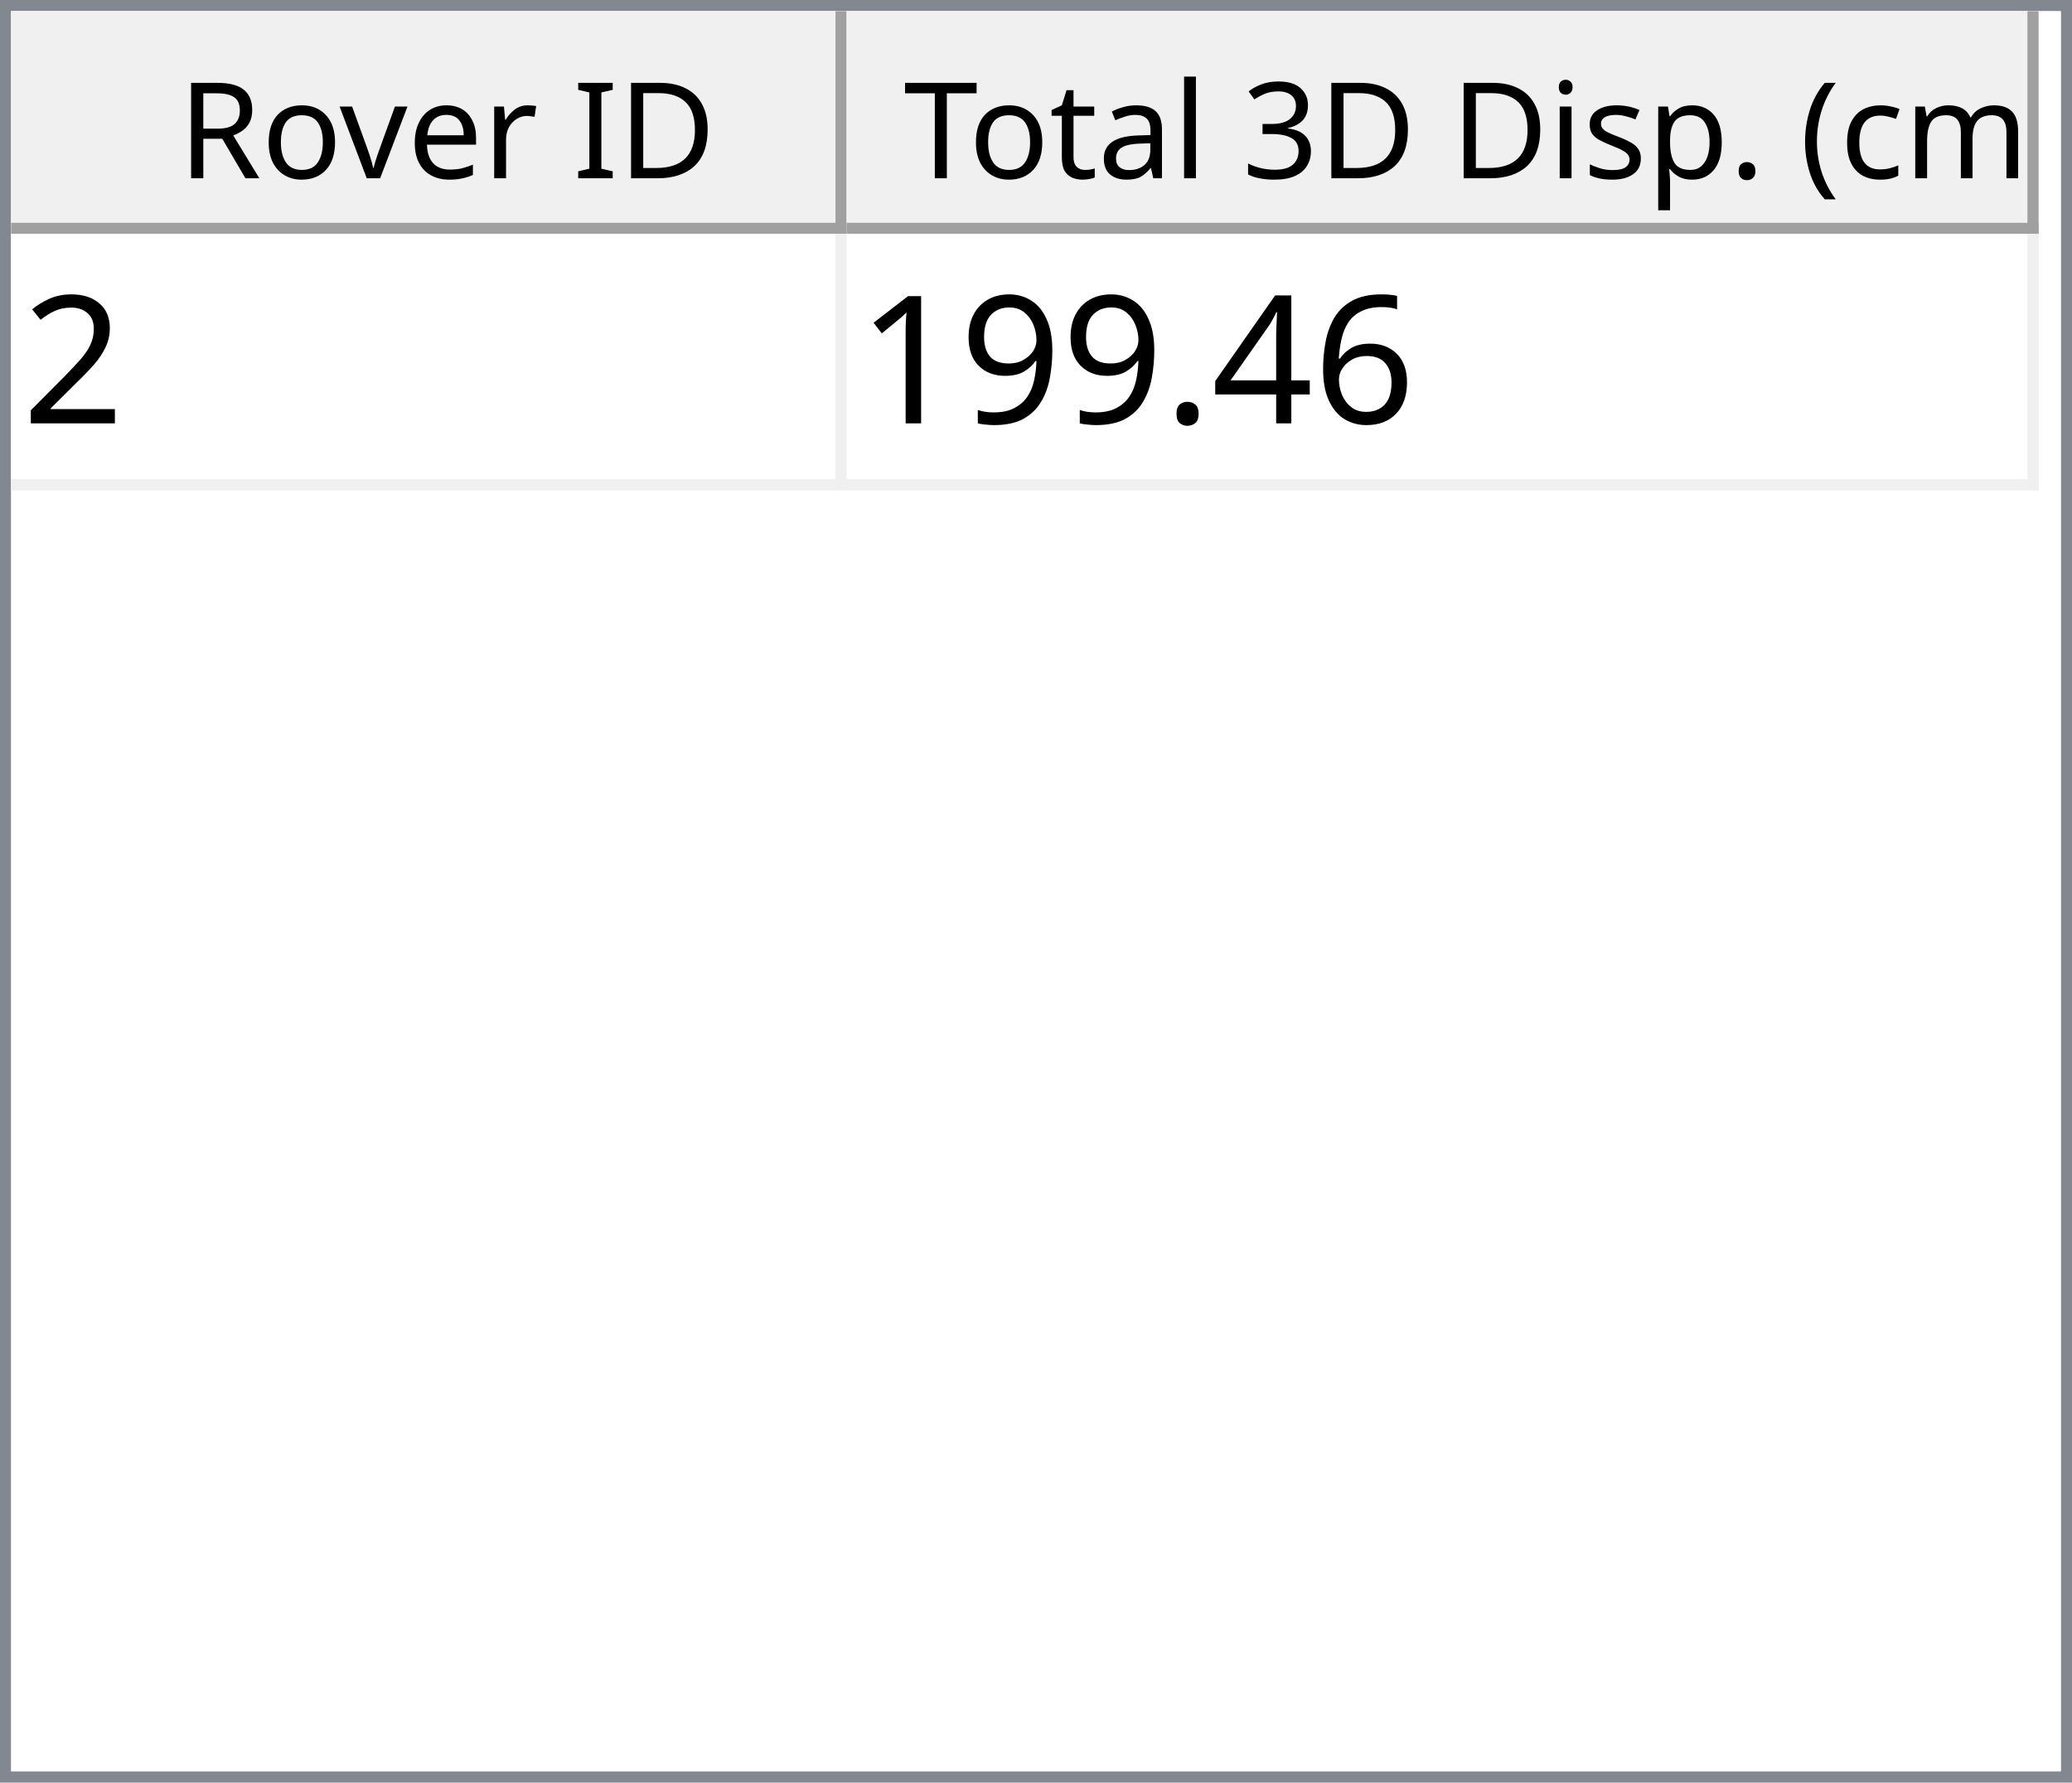
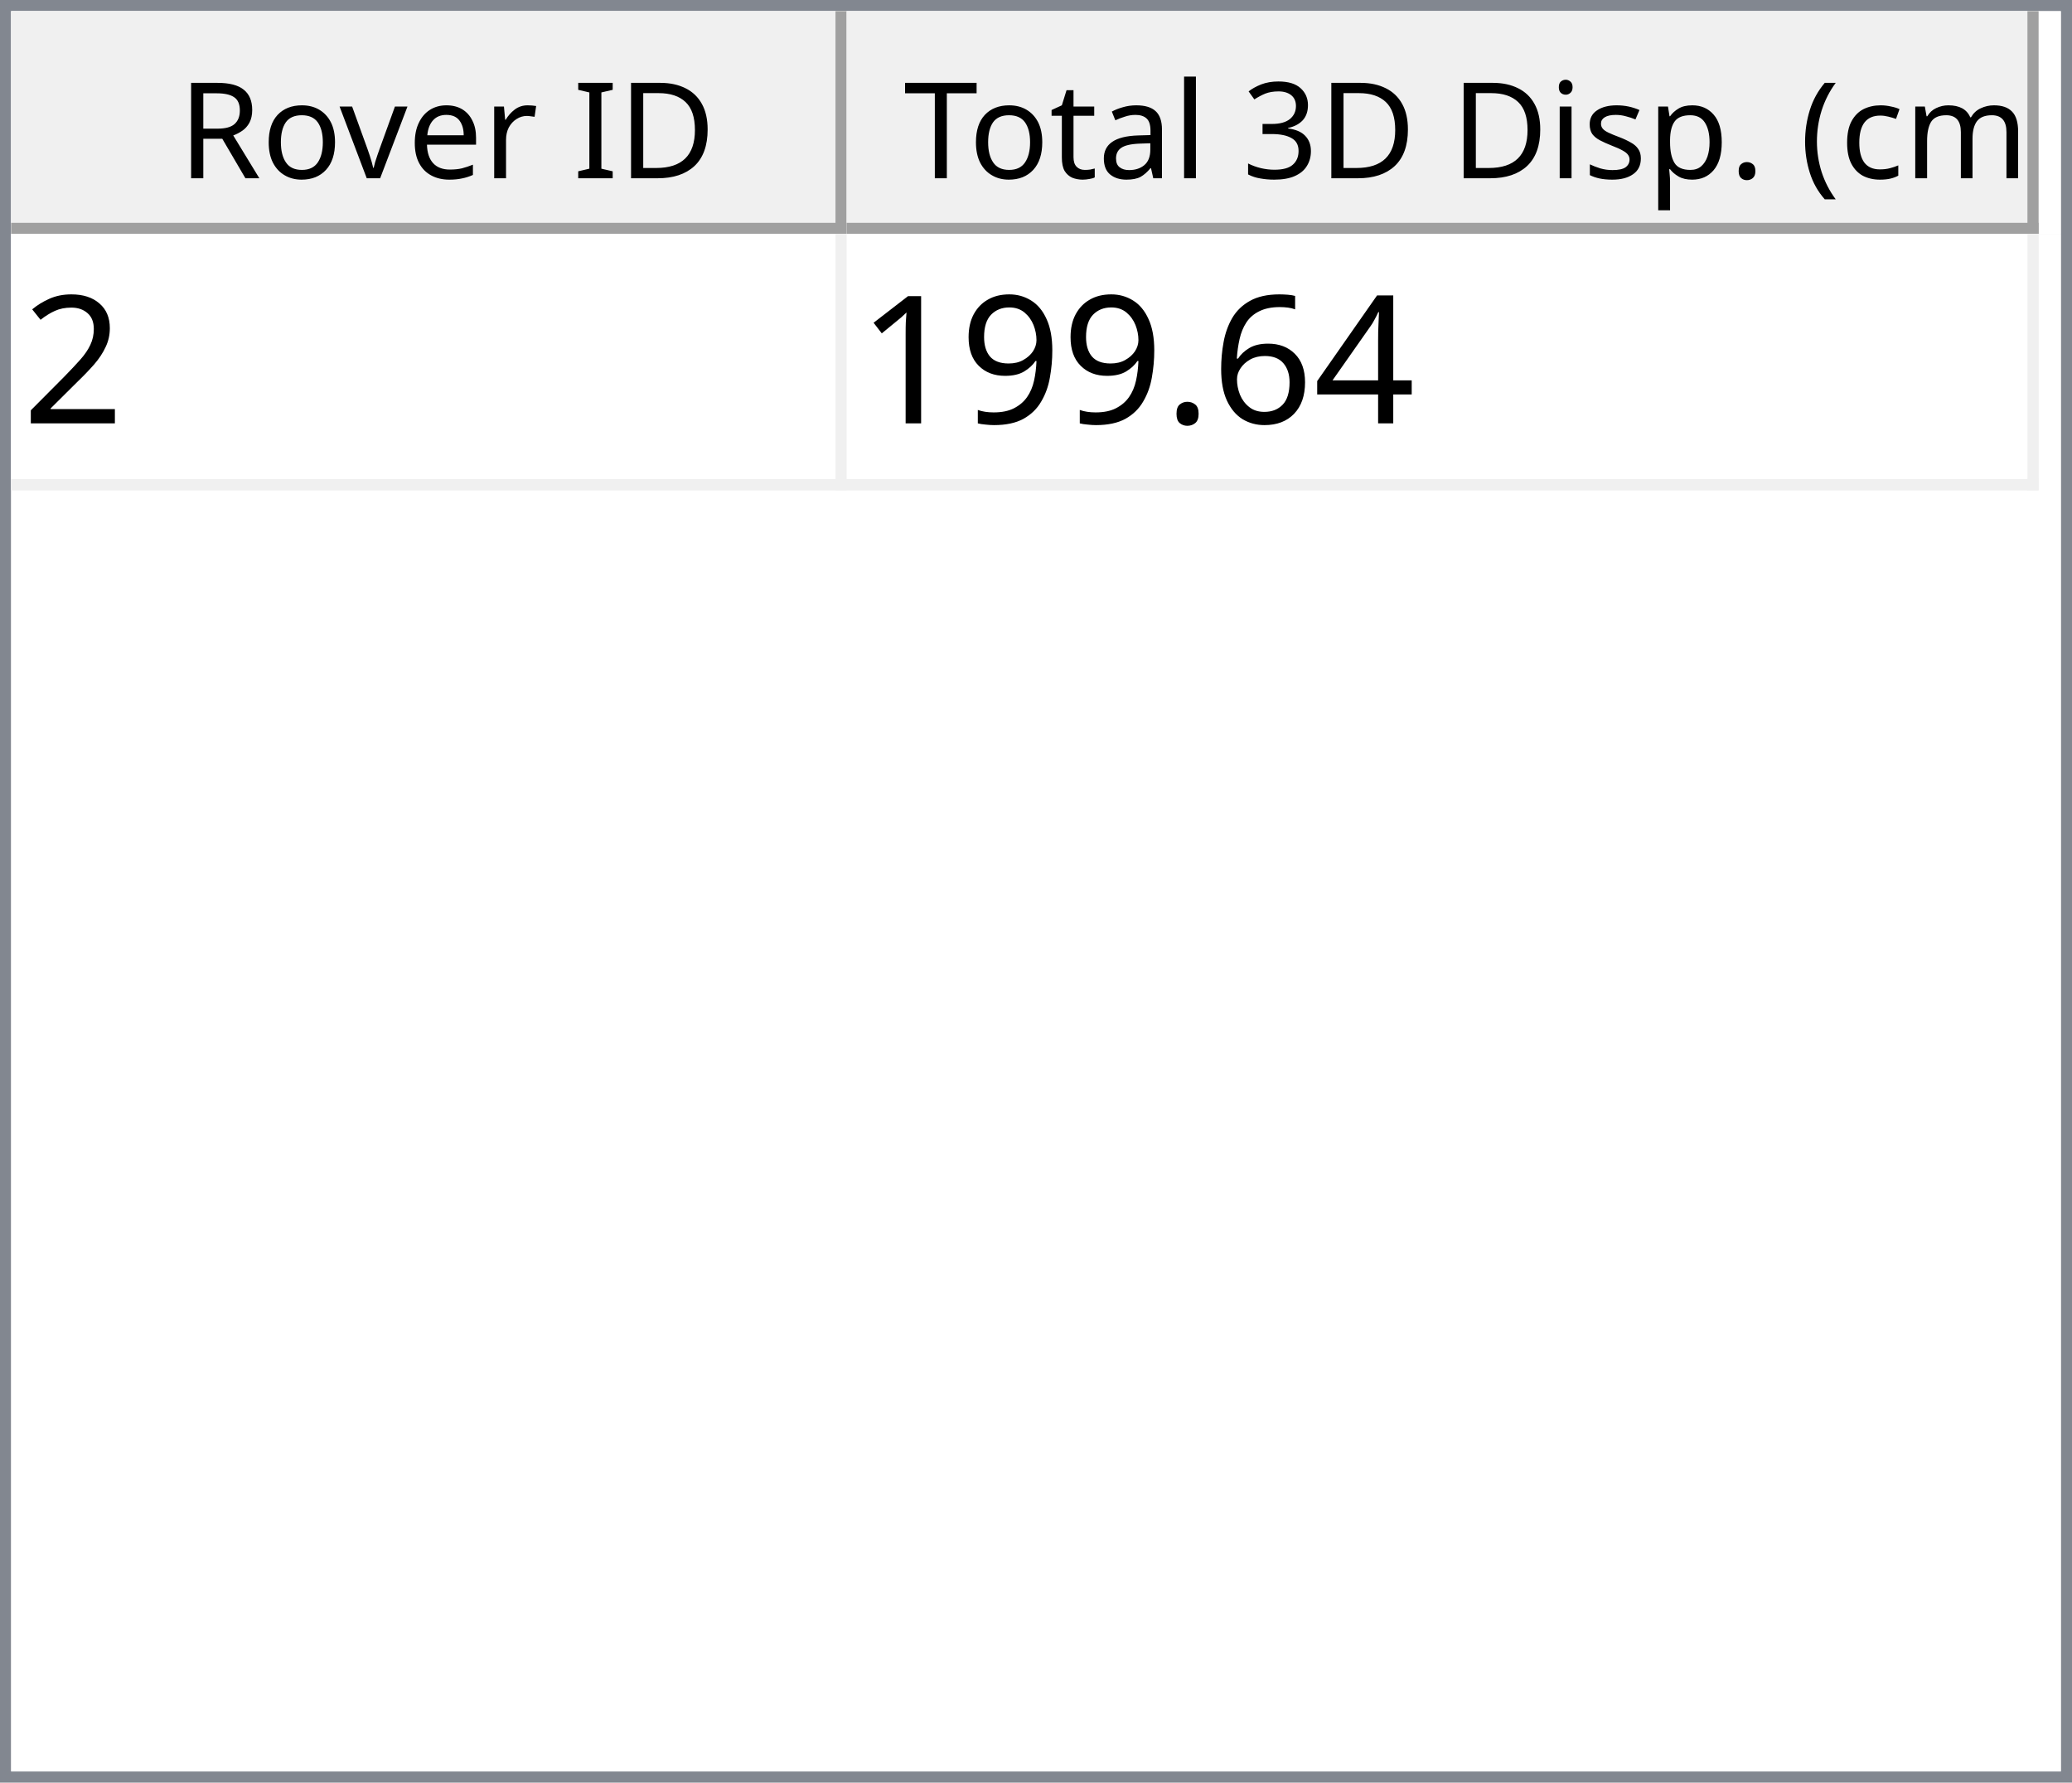
<svg xmlns="http://www.w3.org/2000/svg" style="fill-opacity:1; color-rendering:auto; color-interpolation:auto; text-rendering:auto; stroke:black; stroke-linecap:square; stroke-miterlimit:10; shape-rendering:auto; stroke-opacity:1; fill:black; stroke-dasharray:none; font-weight:normal; stroke-width:1; font-family:'Dialog'; font-style:normal; stroke-linejoin:miter; font-size:12px; stroke-dashoffset:0; image-rendering:auto;" width="186" height="160">
  <defs id="genericDefs" />
  <g>
    <defs id="defs1">
      <clipPath clipPathUnits="userSpaceOnUse" id="clipPath1">
        <path d="M0 0 L186 0 L186 160 L0 160 L0 0 Z" />
      </clipPath>
      <clipPath clipPathUnits="userSpaceOnUse" id="clipPath2">
        <path d="M0 0 L0 160 L186 160 L186 0 Z" />
      </clipPath>
      <clipPath clipPathUnits="userSpaceOnUse" id="clipPath3">
        <path d="M0 0 L0 20 L184 20 L184 0 Z" />
      </clipPath>
      <clipPath clipPathUnits="userSpaceOnUse" id="clipPath4">
        <path d="M0 0 L0 20 L75 20 L75 0 Z" />
      </clipPath>
      <clipPath clipPathUnits="userSpaceOnUse" id="clipPath5">
        <path d="M1 1 L1 19 L74 19 L74 1 Z" />
      </clipPath>
      <clipPath clipPathUnits="userSpaceOnUse" id="clipPath6">
        <path d="M0 0 L0 18 L73 18 L73 0 Z" />
      </clipPath>
      <clipPath clipPathUnits="userSpaceOnUse" id="clipPath7">
        <path d="M-0.5 -0.5 L-0.5 19.5 L74.5 19.5 L74.5 -0.5 Z" />
      </clipPath>
      <clipPath clipPathUnits="userSpaceOnUse" id="clipPath8">
        <path d="M0 0 L0 20 L107 20 L107 0 Z" />
      </clipPath>
      <clipPath clipPathUnits="userSpaceOnUse" id="clipPath9">
        <path d="M1 1 L1 19 L106 19 L106 1 Z" />
      </clipPath>
      <clipPath clipPathUnits="userSpaceOnUse" id="clipPath10">
        <path d="M0 0 L0 18 L105 18 L105 0 Z" />
      </clipPath>
      <clipPath clipPathUnits="userSpaceOnUse" id="clipPath11">
        <path d="M-0.5 -0.5 L-0.5 19.5 L106.5 19.5 L106.5 -0.5 Z" />
      </clipPath>
      <clipPath clipPathUnits="userSpaceOnUse" id="clipPath12">
        <path d="M0 0 L0 138 L184 138 L184 0 Z" />
      </clipPath>
      <clipPath clipPathUnits="userSpaceOnUse" id="clipPath13">
        <path d="M0 0 L0 23 L182 23 L182 0 Z" />
      </clipPath>
      <clipPath clipPathUnits="userSpaceOnUse" id="clipPath14">
        <path d="M-0.5 -0.5 L-0.5 22.5 L181.5 22.5 L181.5 -0.5 Z" />
      </clipPath>
      <clipPath clipPathUnits="userSpaceOnUse" id="clipPath15">
        <path d="M0 0 L0 22 L74 22 L74 0 Z" />
      </clipPath>
      <clipPath clipPathUnits="userSpaceOnUse" id="clipPath16">
        <path d="M0 0 L0 22 L106 22 L106 0 Z" />
      </clipPath>
      <font horiz-adv-x="64.551" id="font1">
        <font-face ascent="107.91" descent="25.098" units-per-em="100" style="font-style:normal; font-family:Segoe UI; font-weight:normal;" />
        <missing-glyph horiz-adv-x="64.551" d="M8.109 0 L8.109 68.266 L56.453 68.266 L56.453 0 L8.109 0 ZM15.328 7.234 L49.219 7.234 L49.219 61.031 L15.328 61.031 L15.328 7.234 Z" />
        <glyph unicode="D" horiz-adv-x="70.117" d="M9.188 0 L9.188 70.016 L28.516 70.016 Q65.531 70.016 65.531 35.891 Q65.531 19.672 55.25 9.836 Q44.969 0 27.734 0 L9.188 0 ZM17.391 62.594 L17.391 7.422 L27.828 7.422 Q41.609 7.422 49.273 14.797 Q56.938 22.172 56.938 35.688 Q56.938 62.594 28.328 62.594 L17.391 62.594 Z" />
        <glyph unicode="I" horiz-adv-x="26.611" d="M17.391 0 L9.188 0 L9.188 70.016 L17.391 70.016 L17.391 0 Z" />
        <glyph unicode=" " horiz-adv-x="27.393" d="" />
        <glyph unicode="r" horiz-adv-x="34.766" d="M34.188 41.891 Q32.078 43.5 28.125 43.5 Q23 43.5 19.555 38.672 Q16.109 33.844 16.109 25.484 L16.109 0 L8.109 0 L8.109 50 L16.109 50 L16.109 39.703 L16.312 39.703 Q18.016 44.969 21.531 47.922 Q25.047 50.875 29.391 50.875 Q32.516 50.875 34.188 50.203 L34.188 41.891 Z" />
        <glyph unicode="e" horiz-adv-x="52.295" d="M48.297 23 L12.984 23 Q13.188 14.656 17.484 10.109 Q21.781 5.562 29.297 5.562 Q37.75 5.562 44.828 11.141 L44.828 3.609 Q38.234 -1.172 27.391 -1.172 Q16.797 -1.172 10.742 5.641 Q4.688 12.453 4.688 24.812 Q4.688 36.469 11.305 43.82 Q17.922 51.172 27.734 51.172 Q37.547 51.172 42.922 44.828 Q48.297 38.484 48.297 27.203 L48.297 23 ZM40.094 29.781 Q40.047 36.719 36.75 40.578 Q33.453 44.438 27.594 44.438 Q21.922 44.438 17.969 40.383 Q14.016 36.328 13.094 29.781 L40.094 29.781 Z" />
        <glyph unicode="v" horiz-adv-x="47.9" d="M47.406 50 L27.484 0 L19.625 0 L0.688 50 L9.469 50 L22.172 13.672 Q23.578 9.672 23.922 6.688 L24.125 6.688 Q24.609 10.453 25.688 13.484 L38.969 50 L47.406 50 Z" />
        <glyph unicode="o" horiz-adv-x="58.594" d="M29 -1.172 Q17.922 -1.172 11.305 5.836 Q4.688 12.844 4.688 24.422 Q4.688 37.016 11.57 44.094 Q18.453 51.172 30.172 51.172 Q41.359 51.172 47.633 44.289 Q53.906 37.406 53.906 25.203 Q53.906 13.234 47.141 6.031 Q40.375 -1.172 29 -1.172 ZM29.594 44.438 Q21.875 44.438 17.383 39.188 Q12.891 33.938 12.891 24.703 Q12.891 15.828 17.43 10.695 Q21.969 5.562 29.594 5.562 Q37.359 5.562 41.531 10.594 Q45.703 15.625 45.703 24.906 Q45.703 34.281 41.531 39.359 Q37.359 44.438 29.594 44.438 Z" />
        <glyph unicode="R" horiz-adv-x="59.814" d="M59.375 0 L49.609 0 L37.891 19.625 Q36.281 22.359 34.766 24.289 Q33.25 26.219 31.664 27.438 Q30.078 28.656 28.25 29.219 Q26.422 29.781 24.125 29.781 L17.391 29.781 L17.391 0 L9.188 0 L9.188 70.016 L30.078 70.016 Q34.672 70.016 38.555 68.867 Q42.438 67.719 45.289 65.375 Q48.141 63.031 49.758 59.547 Q51.375 56.062 51.375 51.375 Q51.375 47.703 50.273 44.656 Q49.172 41.609 47.148 39.211 Q45.125 36.812 42.266 35.133 Q39.406 33.453 35.844 32.516 L35.844 32.328 Q37.594 31.547 38.891 30.547 Q40.188 29.547 41.359 28.18 Q42.531 26.812 43.68 25.078 Q44.828 23.344 46.234 21.047 L59.375 0 ZM17.391 62.594 L17.391 37.203 L28.516 37.203 Q31.594 37.203 34.203 38.133 Q36.812 39.062 38.719 40.797 Q40.625 42.531 41.703 45.047 Q42.781 47.562 42.781 50.688 Q42.781 56.297 39.141 59.445 Q35.5 62.594 28.609 62.594 L17.391 62.594 Z" />
        <glyph unicode=")" horiz-adv-x="30.176" d="M8.297 -15.922 L1.172 -15.922 Q16.406 2.344 16.406 26.812 Q16.406 51.469 1.078 70.016 L8.297 70.016 Q23.531 52.156 23.531 26.703 Q23.531 1.375 8.297 -15.922 Z" />
        <glyph unicode="m" horiz-adv-x="86.133" d="M79.109 0 L71.094 0 L71.094 28.719 Q71.094 37.016 68.531 40.727 Q65.969 44.438 59.906 44.438 Q54.781 44.438 51.195 39.75 Q47.609 35.062 47.609 28.516 L47.609 0 L39.594 0 L39.594 29.688 Q39.594 44.438 28.219 44.438 Q22.953 44.438 19.531 40.016 Q16.109 35.594 16.109 28.516 L16.109 0 L8.109 0 L8.109 50 L16.109 50 L16.109 42.094 L16.312 42.094 Q21.625 51.172 31.844 51.172 Q36.969 51.172 40.773 48.312 Q44.578 45.453 46 40.828 Q51.562 51.172 62.594 51.172 Q79.109 51.172 79.109 30.812 L79.109 0 Z" />
        <glyph unicode="c" horiz-adv-x="46.191" d="M42.188 2.297 Q36.422 -1.172 28.516 -1.172 Q17.828 -1.172 11.258 5.789 Q4.688 12.75 4.688 23.828 Q4.688 36.188 11.766 43.68 Q18.844 51.172 30.672 51.172 Q37.25 51.172 42.281 48.734 L42.281 40.531 Q36.719 44.438 30.375 44.438 Q22.703 44.438 17.797 38.945 Q12.891 33.453 12.891 24.516 Q12.891 15.719 17.508 10.641 Q22.125 5.562 29.891 5.562 Q36.422 5.562 42.188 9.906 L42.188 2.297 Z" />
        <glyph unicode="(" horiz-adv-x="30.176" d="M29.109 -15.922 L21.969 -15.922 Q6.844 1.375 6.844 26.703 Q6.844 52.156 21.969 70.016 L29.203 70.016 Q13.875 51.469 13.875 26.812 Q13.875 2.344 29.109 -15.922 Z" />
        <glyph unicode="." horiz-adv-x="21.68" d="M10.891 -1.078 Q8.641 -1.078 7.055 0.539 Q5.469 2.156 5.469 4.391 Q5.469 6.641 7.055 8.273 Q8.641 9.906 10.891 9.906 Q13.188 9.906 14.797 8.273 Q16.406 6.641 16.406 4.391 Q16.406 2.156 14.797 0.539 Q13.188 -1.078 10.891 -1.078 Z" />
        <glyph unicode="p" horiz-adv-x="58.789" d="M16.312 7.234 L16.109 7.234 L16.109 -23 L8.109 -23 L8.109 50 L16.109 50 L16.109 41.219 L16.312 41.219 Q22.219 51.172 33.594 51.172 Q43.266 51.172 48.688 44.461 Q54.109 37.75 54.109 26.469 Q54.109 13.922 48 6.375 Q41.891 -1.172 31.297 -1.172 Q21.578 -1.172 16.312 7.234 ZM16.109 27.391 L16.109 20.406 Q16.109 14.203 20.141 9.883 Q24.172 5.562 30.375 5.562 Q37.641 5.562 41.773 11.133 Q45.906 16.703 45.906 26.609 Q45.906 34.969 42.047 39.703 Q38.188 44.438 31.594 44.438 Q24.609 44.438 20.359 39.578 Q16.109 34.719 16.109 27.391 Z" />
        <glyph unicode="s" horiz-adv-x="42.432" d="M5.078 1.812 L5.078 10.406 Q11.625 5.562 19.484 5.562 Q30.031 5.562 30.031 12.594 Q30.031 14.594 29.125 15.992 Q28.219 17.391 26.68 18.461 Q25.141 19.531 23.07 20.383 Q21 21.234 18.609 22.172 Q15.281 23.484 12.766 24.828 Q10.25 26.172 8.57 27.859 Q6.891 29.547 6.031 31.695 Q5.172 33.844 5.172 36.719 Q5.172 40.234 6.789 42.945 Q8.406 45.656 11.086 47.484 Q13.766 49.312 17.211 50.242 Q20.656 51.172 24.312 51.172 Q30.812 51.172 35.938 48.922 L35.938 40.828 Q30.422 44.438 23.25 44.438 Q21 44.438 19.195 43.922 Q17.391 43.406 16.094 42.477 Q14.797 41.547 14.086 40.258 Q13.375 38.969 13.375 37.406 Q13.375 35.453 14.086 34.133 Q14.797 32.812 16.164 31.789 Q17.531 30.766 19.484 29.938 Q21.438 29.109 23.922 28.125 Q27.25 26.859 29.883 25.516 Q32.516 24.172 34.375 22.484 Q36.234 20.797 37.234 18.602 Q38.234 16.406 38.234 13.375 Q38.234 9.672 36.602 6.938 Q34.969 4.203 32.234 2.398 Q29.5 0.594 25.93 -0.289 Q22.359 -1.172 18.453 -1.172 Q10.75 -1.172 5.078 1.812 Z" />
        <glyph unicode="i" horiz-adv-x="24.219" d="M12.203 62.703 Q10.062 62.703 8.547 64.164 Q7.031 65.625 7.031 67.875 Q7.031 70.125 8.547 71.609 Q10.062 73.094 12.203 73.094 Q14.406 73.094 15.945 71.609 Q17.484 70.125 17.484 67.875 Q17.484 65.719 15.945 64.211 Q14.406 62.703 12.203 62.703 ZM16.109 0 L8.109 0 L8.109 50 L16.109 50 L16.109 0 Z" />
        <glyph unicode="3" horiz-adv-x="53.906" d="M46.531 19.828 Q46.531 15.094 44.75 11.211 Q42.969 7.328 39.719 4.57 Q36.469 1.812 31.93 0.297 Q27.391 -1.219 21.922 -1.219 Q11.922 -1.219 6 2.594 L6 11.188 Q13.094 5.609 22.219 5.609 Q25.875 5.609 28.828 6.539 Q31.781 7.469 33.906 9.227 Q36.031 10.984 37.18 13.477 Q38.328 15.969 38.328 19.094 Q38.328 32.812 18.797 32.812 L12.984 32.812 L12.984 39.594 L18.5 39.594 Q35.797 39.594 35.797 52.484 Q35.797 64.406 22.609 64.406 Q15.188 64.406 8.688 59.422 L8.688 67.188 Q15.375 71.188 24.609 71.188 Q29 71.188 32.57 69.969 Q36.141 68.75 38.68 66.555 Q41.219 64.359 42.609 61.281 Q44 58.203 44 54.5 Q44 40.672 30.031 36.719 L30.031 36.531 Q33.594 36.141 36.625 34.797 Q39.656 33.453 41.852 31.305 Q44.047 29.156 45.289 26.25 Q46.531 23.344 46.531 19.828 Z" />
        <glyph unicode="l" horiz-adv-x="24.219" d="M16.109 0 L8.109 0 L8.109 74.031 L16.109 74.031 L16.109 0 Z" />
        <glyph unicode="a" horiz-adv-x="50.879" d="M43.891 0 L35.891 0 L35.891 7.812 L35.688 7.812 Q30.469 -1.172 20.312 -1.172 Q12.844 -1.172 8.617 2.781 Q4.391 6.734 4.391 13.281 Q4.391 27.297 20.906 29.594 L35.891 31.688 Q35.891 44.438 25.594 44.438 Q16.547 44.438 9.281 38.281 L9.281 46.484 Q16.656 51.172 26.266 51.172 Q43.891 51.172 43.891 32.516 L43.891 0 ZM35.891 25.297 L23.828 23.641 Q18.266 22.859 15.43 20.875 Q12.594 18.891 12.594 13.875 Q12.594 10.203 15.211 7.883 Q17.828 5.562 22.172 5.562 Q28.125 5.562 32.008 9.742 Q35.891 13.922 35.891 20.312 L35.891 25.297 Z" />
        <glyph unicode="t" horiz-adv-x="33.887" d="M31.297 0.484 Q28.469 -1.078 23.828 -1.078 Q10.688 -1.078 10.688 13.578 L10.688 43.172 L2.094 43.172 L2.094 50 L10.688 50 L10.688 62.203 L18.703 64.797 L18.703 50 L31.297 50 L31.297 43.172 L18.703 43.172 L18.703 14.984 Q18.703 9.969 20.414 7.82 Q22.125 5.672 26.078 5.672 Q29.109 5.672 31.297 7.328 L31.297 0.484 Z" />
        <glyph unicode="T" horiz-adv-x="52.393" d="M50.594 62.594 L30.375 62.594 L30.375 0 L22.172 0 L22.172 62.594 L2 62.594 L2 70.016 L50.594 70.016 L50.594 62.594 Z" />
      </font>
      <font horiz-adv-x="75.0" id="font2">
        <font-face ascent="100.537" descent="21.973" units-per-em="100" style="font-style:normal; font-family:sans-serif; font-weight:normal;" />
        <missing-glyph horiz-adv-x="75.0" d="M12.5 0 L12.5 62.5 L62.5 62.5 L62.5 0 L12.5 0 ZM14.062 1.562 L60.938 1.562 L60.938 60.938 L14.062 60.938 L14.062 1.562 Z" />
        <glyph unicode="2" horiz-adv-x="55.615" d="M50.344 8.453 L50.344 0 L3.031 0 Q2.938 3.172 4.047 6.109 Q5.859 10.938 9.836 15.625 Q13.812 20.312 21.344 26.469 Q33.016 36.031 37.117 41.625 Q41.219 47.219 41.219 52.203 Q41.219 57.422 37.477 61.008 Q33.734 64.594 27.734 64.594 Q21.391 64.594 17.578 60.789 Q13.766 56.984 13.719 50.25 L4.688 51.172 Q5.609 61.281 11.664 66.578 Q17.719 71.875 27.938 71.875 Q38.234 71.875 44.242 66.164 Q50.25 60.453 50.25 52 Q50.25 47.703 48.492 43.555 Q46.734 39.406 42.656 34.812 Q38.578 30.219 29.109 22.219 Q21.188 15.578 18.945 13.211 Q16.703 10.844 15.234 8.453 L50.344 8.453 Z" />
+         <glyph unicode="4" horiz-adv-x="55.615" d="M32.328 0 L32.328 17.141 L1.266 17.141 L1.266 25.203 L33.938 71.578 L41.109 71.578 L41.109 25.203 L50.781 25.203 L50.781 17.141 L41.109 17.141 L41.109 0 L32.328 0 ZM32.328 25.203 L32.328 57.469 L9.906 25.203 L32.328 25.203 Z" />
        <glyph unicode="6" horiz-adv-x="55.615" d="M49.75 54.047 L41.016 53.375 Q39.844 58.547 37.703 60.891 Q34.125 64.656 28.906 64.656 Q24.703 64.656 21.531 62.312 Q17.391 59.281 14.992 53.469 Q12.594 47.656 12.5 36.922 Q15.672 41.75 20.266 44.094 Q24.859 46.438 29.891 46.438 Q38.672 46.438 44.852 39.969 Q51.031 33.5 51.031 23.25 Q51.031 16.5 48.125 10.719 Q45.219 4.938 40.141 1.859 Q35.062 -1.219 28.609 -1.219 Q17.625 -1.219 10.695 6.859 Q3.766 14.938 3.766 33.5 Q3.766 54.25 11.422 63.672 Q18.109 71.875 29.438 71.875 Q37.891 71.875 43.289 67.141 Q48.688 62.406 49.75 54.047 ZM13.875 23.188 Q13.875 18.656 15.797 14.508 Q17.719 10.359 21.188 8.18 Q24.656 6 28.469 6 Q34.031 6 38.039 10.492 Q42.047 14.984 42.047 22.703 Q42.047 30.125 38.086 34.398 Q34.125 38.672 28.125 38.672 Q22.172 38.672 18.023 34.398 Q13.875 30.125 13.875 23.188 Z" />
-         <glyph unicode="4" horiz-adv-x="55.615" d="M32.328 0 L32.328 17.141 L1.266 17.141 L1.266 25.203 L33.938 71.578 L41.109 71.578 L41.109 25.203 L50.781 25.203 L50.781 17.141 L41.109 17.141 L41.109 0 L32.328 0 ZM32.328 25.203 L32.328 57.469 L9.906 25.203 L32.328 25.203 Z" />
        <glyph unicode="." horiz-adv-x="27.783" d="M9.078 0 L9.078 10.016 L19.094 10.016 L19.094 0 L9.078 0 Z" />
        <glyph unicode="9" horiz-adv-x="55.615" d="M5.469 16.547 L13.922 17.328 Q14.984 11.375 18.016 8.688 Q21.047 6 25.781 6 Q29.828 6 32.883 7.859 Q35.938 9.719 37.891 12.82 Q39.844 15.922 41.164 21.195 Q42.484 26.469 42.484 31.938 Q42.484 32.516 42.438 33.688 Q39.797 29.5 35.234 26.883 Q30.672 24.266 25.344 24.266 Q16.453 24.266 10.305 30.711 Q4.156 37.156 4.156 47.703 Q4.156 58.594 10.578 65.234 Q17 71.875 26.656 71.875 Q33.641 71.875 39.43 68.117 Q45.219 64.359 48.219 57.398 Q51.219 50.438 51.219 37.25 Q51.219 23.531 48.242 15.406 Q45.266 7.281 39.383 3.031 Q33.5 -1.219 25.594 -1.219 Q17.188 -1.219 11.867 3.445 Q6.547 8.109 5.469 16.547 ZM41.453 48.141 Q41.453 55.719 37.43 60.156 Q33.406 64.594 27.734 64.594 Q21.875 64.594 17.531 59.812 Q13.188 55.031 13.188 47.406 Q13.188 40.578 17.312 36.305 Q21.438 32.031 27.484 32.031 Q33.594 32.031 37.523 36.305 Q41.453 40.578 41.453 48.141 Z" />
        <glyph unicode="1" horiz-adv-x="55.615" d="M37.25 0 L28.469 0 L28.469 56 Q25.297 52.984 20.141 49.953 Q14.984 46.922 10.891 45.406 L10.891 53.906 Q18.266 57.375 23.781 62.305 Q29.297 67.234 31.594 71.875 L37.25 71.875 L37.25 0 Z" />
      </font>
    </defs>
    <g style="fill:white; stroke:white;">
      <rect x="0" y="0" width="186" style="clip-path:url(#clipPath1); stroke:none;" height="160" />
    </g>
    <g style="fill:white; text-rendering:optimizeSpeed; color-rendering:optimizeSpeed; image-rendering:optimizeSpeed; shape-rendering:crispEdges; stroke:white; color-interpolation:sRGB;">
      <rect x="0" width="186" height="160" y="0" style="stroke:none;" />
      <path style="stroke:none;" d="M0 160 L186 160 L186 0 L0 0 Z" />
    </g>
    <g style="fill:rgb(240,240,240); font-family:'Segoe UI'; stroke:rgb(240,240,240);">
      <rect x="0" y="0" width="186" style="clip-path:url(#clipPath2); stroke:none;" height="160" />
    </g>
    <g style="fill:rgb(130,135,144); font-family:'Segoe UI'; stroke:rgb(130,135,144);">
      <path d="M0 0 L186 0 L186 160 L0 160 L0 0 ZM1 1 L185 1 L185 159 L1 159 L1 1 Z" style="fill-rule:evenodd; clip-path:url(#clipPath2); stroke:none;" />
    </g>
    <g style="fill:white; font-family:'Segoe UI'; stroke:white;" transform="translate(1,1)">
      <rect x="0" y="0" width="184" style="clip-path:url(#clipPath3); stroke:none;" height="20" />
    </g>
    <g style="fill:rgb(240,240,240); font-family:'Segoe UI'; stroke:rgb(240,240,240);" transform="translate(1,1)">
      <rect x="0" y="0" width="75" style="clip-path:url(#clipPath4); stroke:none;" height="20" />
    </g>
    <g style="font-family:'Segoe UI';" transform="translate(2,2)">
      <text x="14" xml:space="preserve" y="14" style="clip-path:url(#clipPath6); stroke:none;">Rover ID</text>
    </g>
    <g style="fill:rgb(160,160,160); font-family:'Segoe UI'; stroke:rgb(160,160,160); stroke-linejoin:bevel;" transform="translate(1.5,1.5)">
      <line x1="74" x2="74" y1="0" style="fill:none; clip-path:url(#clipPath7);" y2="19" />
    </g>
    <g style="fill:rgb(160,160,160); font-family:'Segoe UI'; stroke:rgb(160,160,160); stroke-linejoin:bevel;" transform="matrix(1,0,0,1,1,1) translate(0.5,0.5)">
      <line x1="0" x2="74" y1="19" style="fill:none; clip-path:url(#clipPath7);" y2="19" />
    </g>
    <g style="fill:rgb(240,240,240); font-family:'Segoe UI'; stroke:rgb(240,240,240);" transform="translate(76,1)">
      <rect x="0" y="0" width="107" style="clip-path:url(#clipPath8); stroke:none;" height="20" />
    </g>
    <g style="font-family:'Segoe UI';" transform="translate(77,2)">
      <text x="1" xml:space="preserve" y="14" style="clip-path:url(#clipPath10); stroke:none;"> Total 3D Disp. (cm)</text>
    </g>
    <g style="fill:rgb(160,160,160); font-family:'Segoe UI'; stroke:rgb(160,160,160); stroke-linejoin:bevel;" transform="translate(76.5,1.5)">
      <line x1="106" x2="106" y1="0" style="fill:none; clip-path:url(#clipPath11);" y2="19" />
    </g>
    <g style="fill:rgb(160,160,160); font-family:'Segoe UI'; stroke:rgb(160,160,160); stroke-linejoin:bevel;" transform="matrix(1,0,0,1,76,1) translate(0.5,0.5)">
      <line x1="0" x2="106" y1="19" style="fill:none; clip-path:url(#clipPath11);" y2="19" />
    </g>
    <g style="fill:white; font-family:'Segoe UI'; stroke:white;" transform="translate(1,21)">
      <rect x="0" y="0" width="184" style="clip-path:url(#clipPath12); stroke:none;" height="138" />
    </g>
    <g style="fill:rgb(240,240,240); font-size:16px; font-family:sans-serif; stroke:rgb(240,240,240);" transform="translate(1,21)">
      <rect x="0" y="0" width="182" style="clip-path:url(#clipPath13); stroke:none;" height="23" />
      <line transform="translate(0.5,0.5)" x1="0" x2="181" y1="22" style="clip-path:url(#clipPath14); fill:none; stroke-linejoin:bevel;" y2="22" />
    </g>
    <g transform="matrix(1,0,0,1,1,21) translate(0.5,0.5)" style="fill:rgb(240,240,240); font-size:16px; font-family:sans-serif; stroke:rgb(240,240,240); stroke-linejoin:bevel;">
      <line x1="74" x2="74" y1="0" style="fill:none; clip-path:url(#clipPath14);" y2="22" />
    </g>
    <g transform="matrix(1,0,0,1,1,21) translate(0.5,0.5)" style="fill:rgb(240,240,240); font-size:16px; font-family:sans-serif; stroke:rgb(240,240,240); stroke-linejoin:bevel;">
      <line x1="181" x2="181" y1="0" style="fill:none; clip-path:url(#clipPath14);" y2="22" />
    </g>
    <g style="fill:white; font-size:16px; font-family:sans-serif; stroke:white;" transform="matrix(1,0,0,1,1,21)">
      <rect x="0" y="0" width="74" style="clip-path:url(#clipPath15); stroke:none;" height="22" />
      <text x="1" y="17" style="fill:black; clip-path:url(#clipPath15); stroke:none;" xml:space="preserve">2</text>
    </g>
    <g style="fill:white; font-size:16px; font-family:sans-serif; stroke:white;" transform="matrix(1,0,0,1,1,21) translate(75,0)">
      <rect x="0" y="0" width="106" style="clip-path:url(#clipPath16); stroke:none;" height="22" />
-       <text x="1" y="17" style="fill:black; clip-path:url(#clipPath16); stroke:none;" xml:space="preserve">199.46</text>
+       <text x="1" y="17" style="fill:black; clip-path:url(#clipPath16); stroke:none;" xml:space="preserve">199.64</text>
    </g>
  </g>
</svg>
